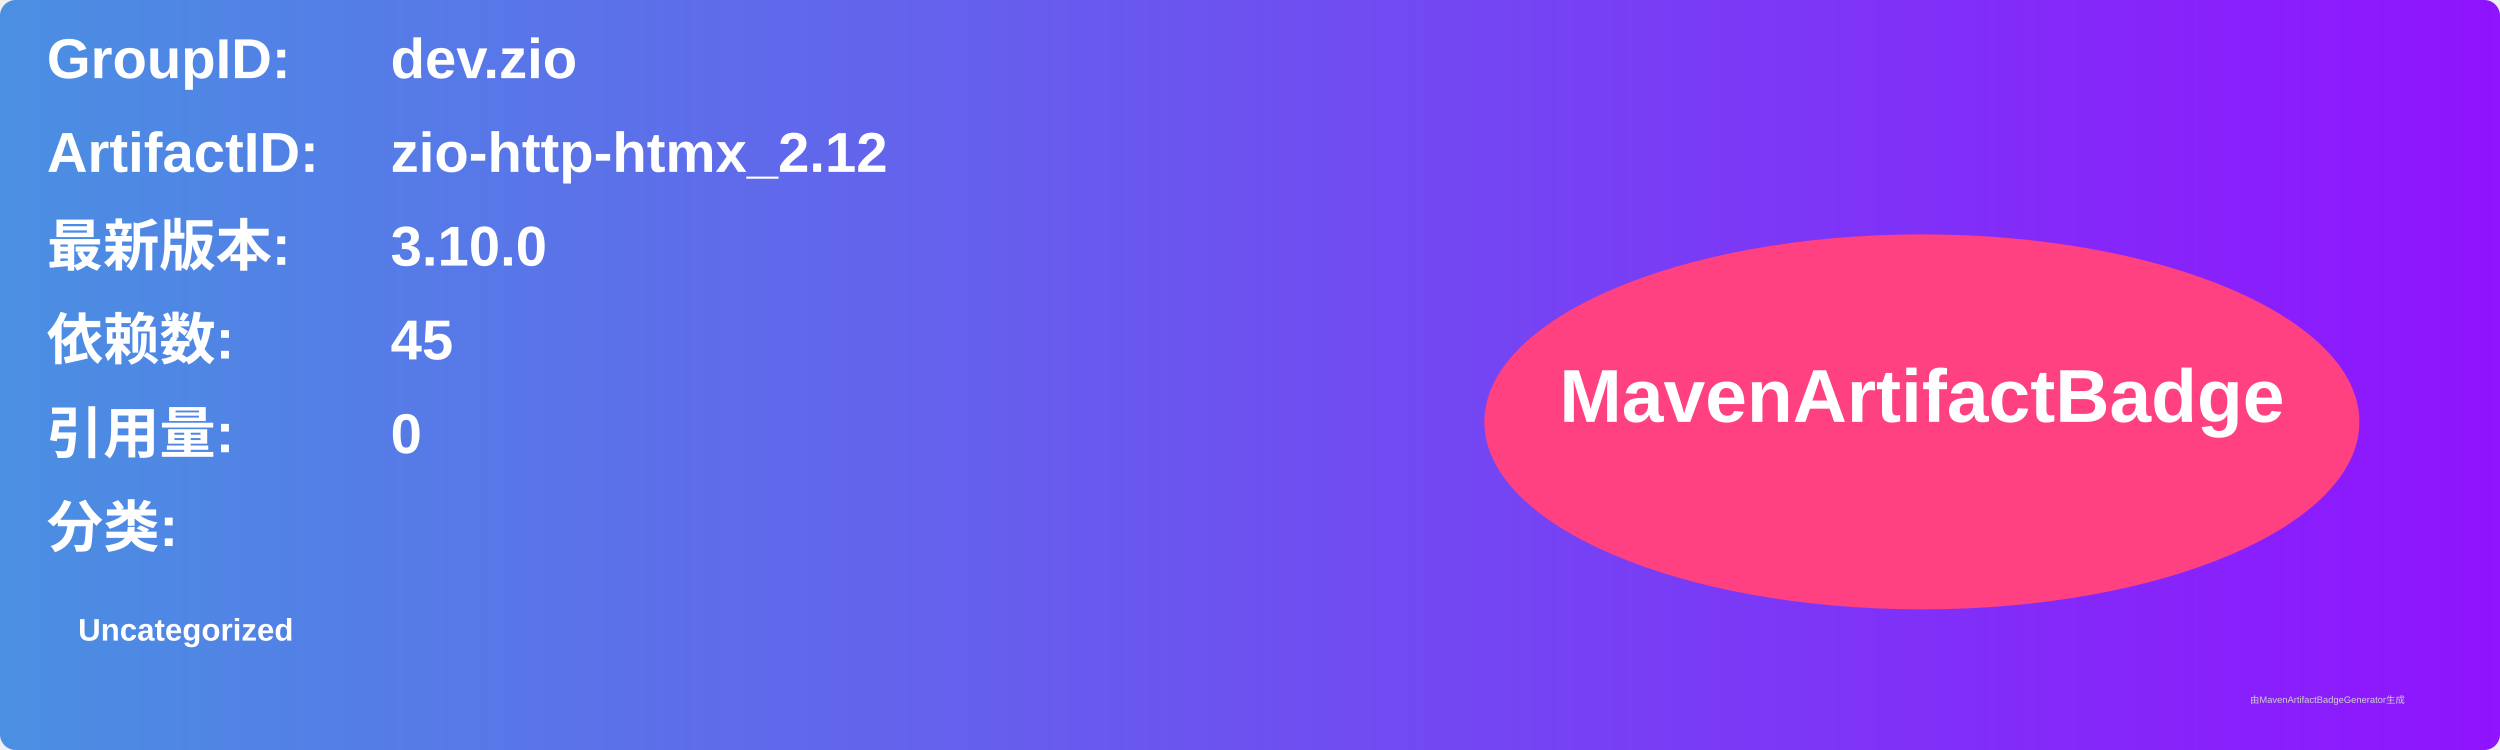
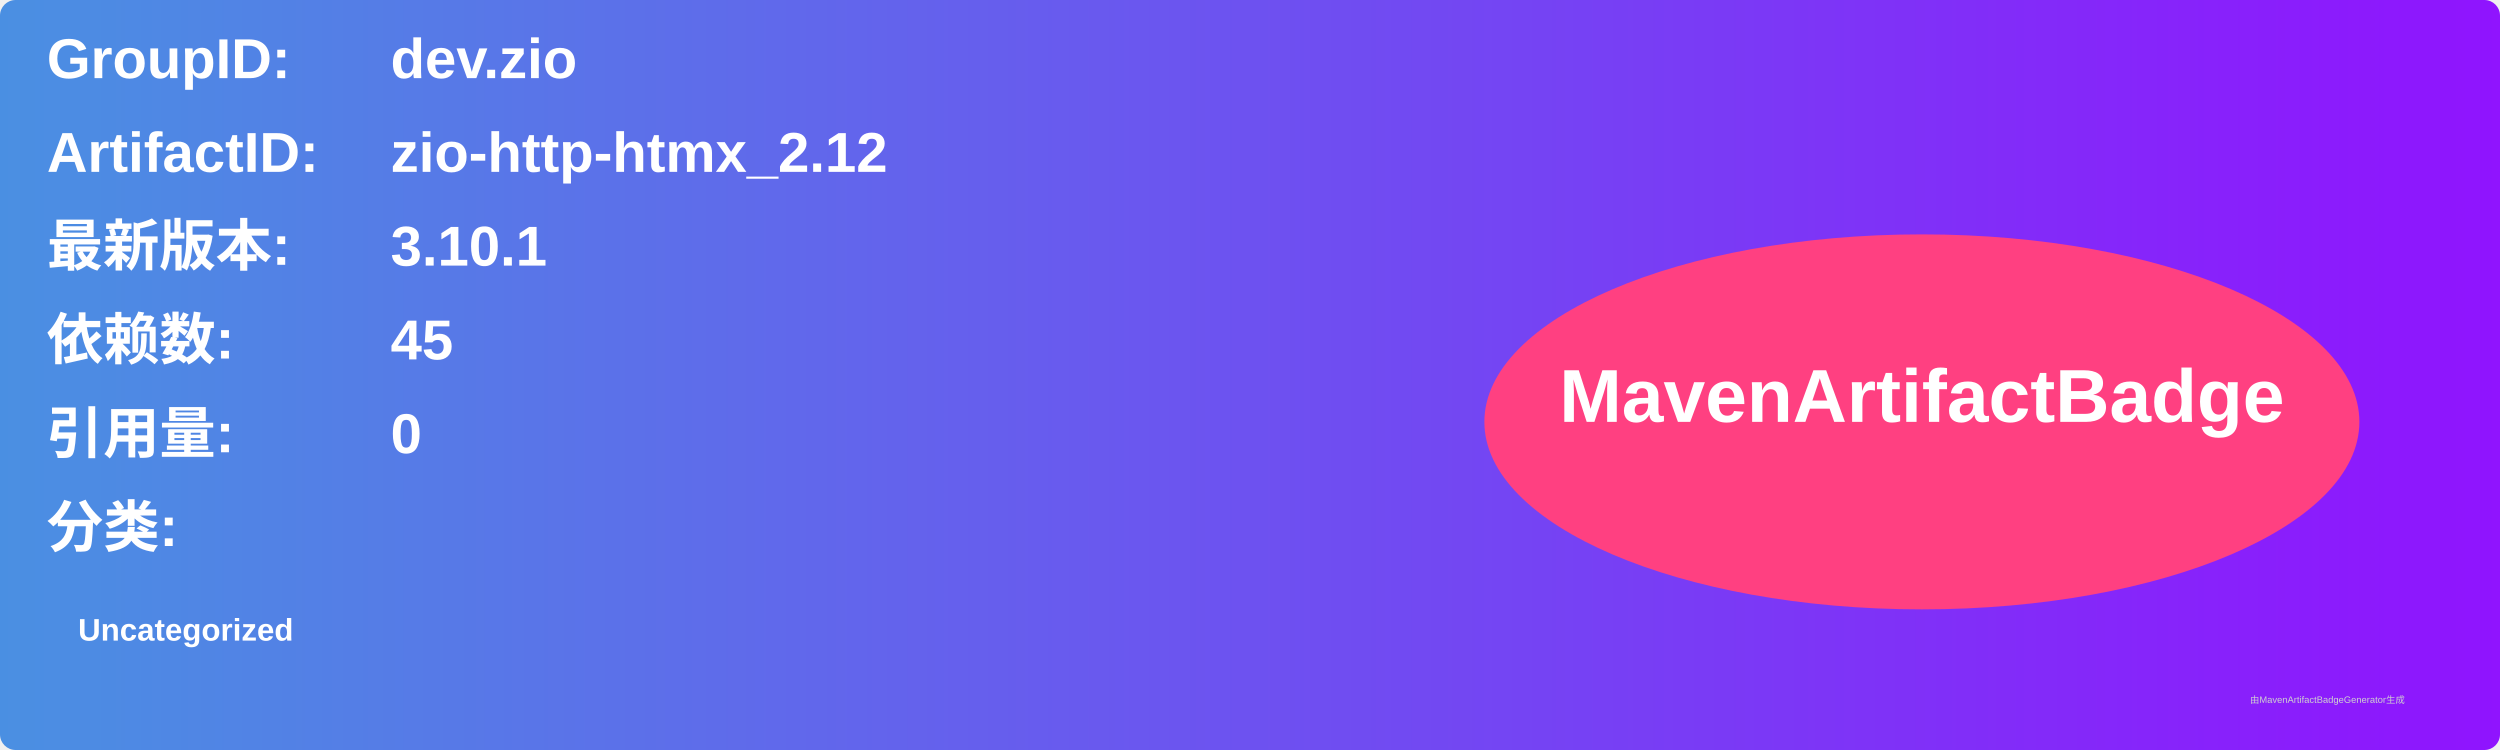
<svg xmlns="http://www.w3.org/2000/svg" width="800" height="240" viewBox="0 0 800 240">
  <linearGradient id="grad" x1="0%" y1="0%" x2="100%" y2="0%">
    <stop offset="0%" stop-color="#4a90e2" />
    <stop offset="100%" stop-color="#9013fe" />
  </linearGradient>
  <rect width="100%" height="100%" rx="5" ry="5" fill="url(#grad)" />
  <g transform="translate(15, 15)">
    <text x="0" y="10" font-family="Arial" font-size="18" fill="white" font-weight="bold" width="260">GroupID:</text>
    <text x="110" y="10" font-family="Arial" font-size="18" fill="white" font-weight="bold" width="460">dev.zio</text>
    <text x="0" y="40" font-family="Arial" font-size="18" fill="white" font-weight="bold" width="260">ArtifactID:</text>
    <text x="110" y="40" font-family="Arial" font-size="18" fill="white" font-weight="bold" width="460">zio-http-htmx_2.12</text>
    <text x="0" y="70" font-family="Arial" font-size="18" fill="white" font-weight="bold">最新版本:</text>
    <text x="110" y="70" font-family="Arial" font-size="18" fill="white" font-weight="bold">
-       <tspan font-weight="bold">3.10.0</tspan>
+       <tspan font-weight="bold">3.10.1</tspan>
    </text>
    <text x="0" y="100" font-family="Arial" font-size="18" fill="white" font-weight="bold">依赖数: </text>
    <text x="110" y="100" font-family="Arial" font-size="18" fill="white">
      <tspan font-weight="bold">45</tspan>
    </text>
    <text x="0" y="130" font-family="Arial" font-size="18" fill="white" font-weight="bold">引用量: </text>
    <text x="110" y="130" font-family="Arial" font-size="18" fill="white">
      <tspan font-weight="bold">0</tspan>
    </text>
    <text x="0" y="160" font-family="Arial" font-size="18" fill="white" font-weight="bold">分类:</text>
    <text x="10" y="190" font-family="Arial" font-size="10" fill="white">
      <tspan font-weight="bold">Uncategorized</tspan>
    </text>
    <ellipse cx="600" cy="120" rx="140" ry="60" fill="#ff4081" />
    <text x="600" y="120" text-anchor="middle" font-family="Arial" font-size="24" fill="white" font-weight="bold">MavenArtifactBadge</text>
  </g>
  <text x="720" y="225" font-family="Arial" font-size="3" fill="#d0d0d0">由MavenArtifactBadgeGenerator生成</text>
</svg>
